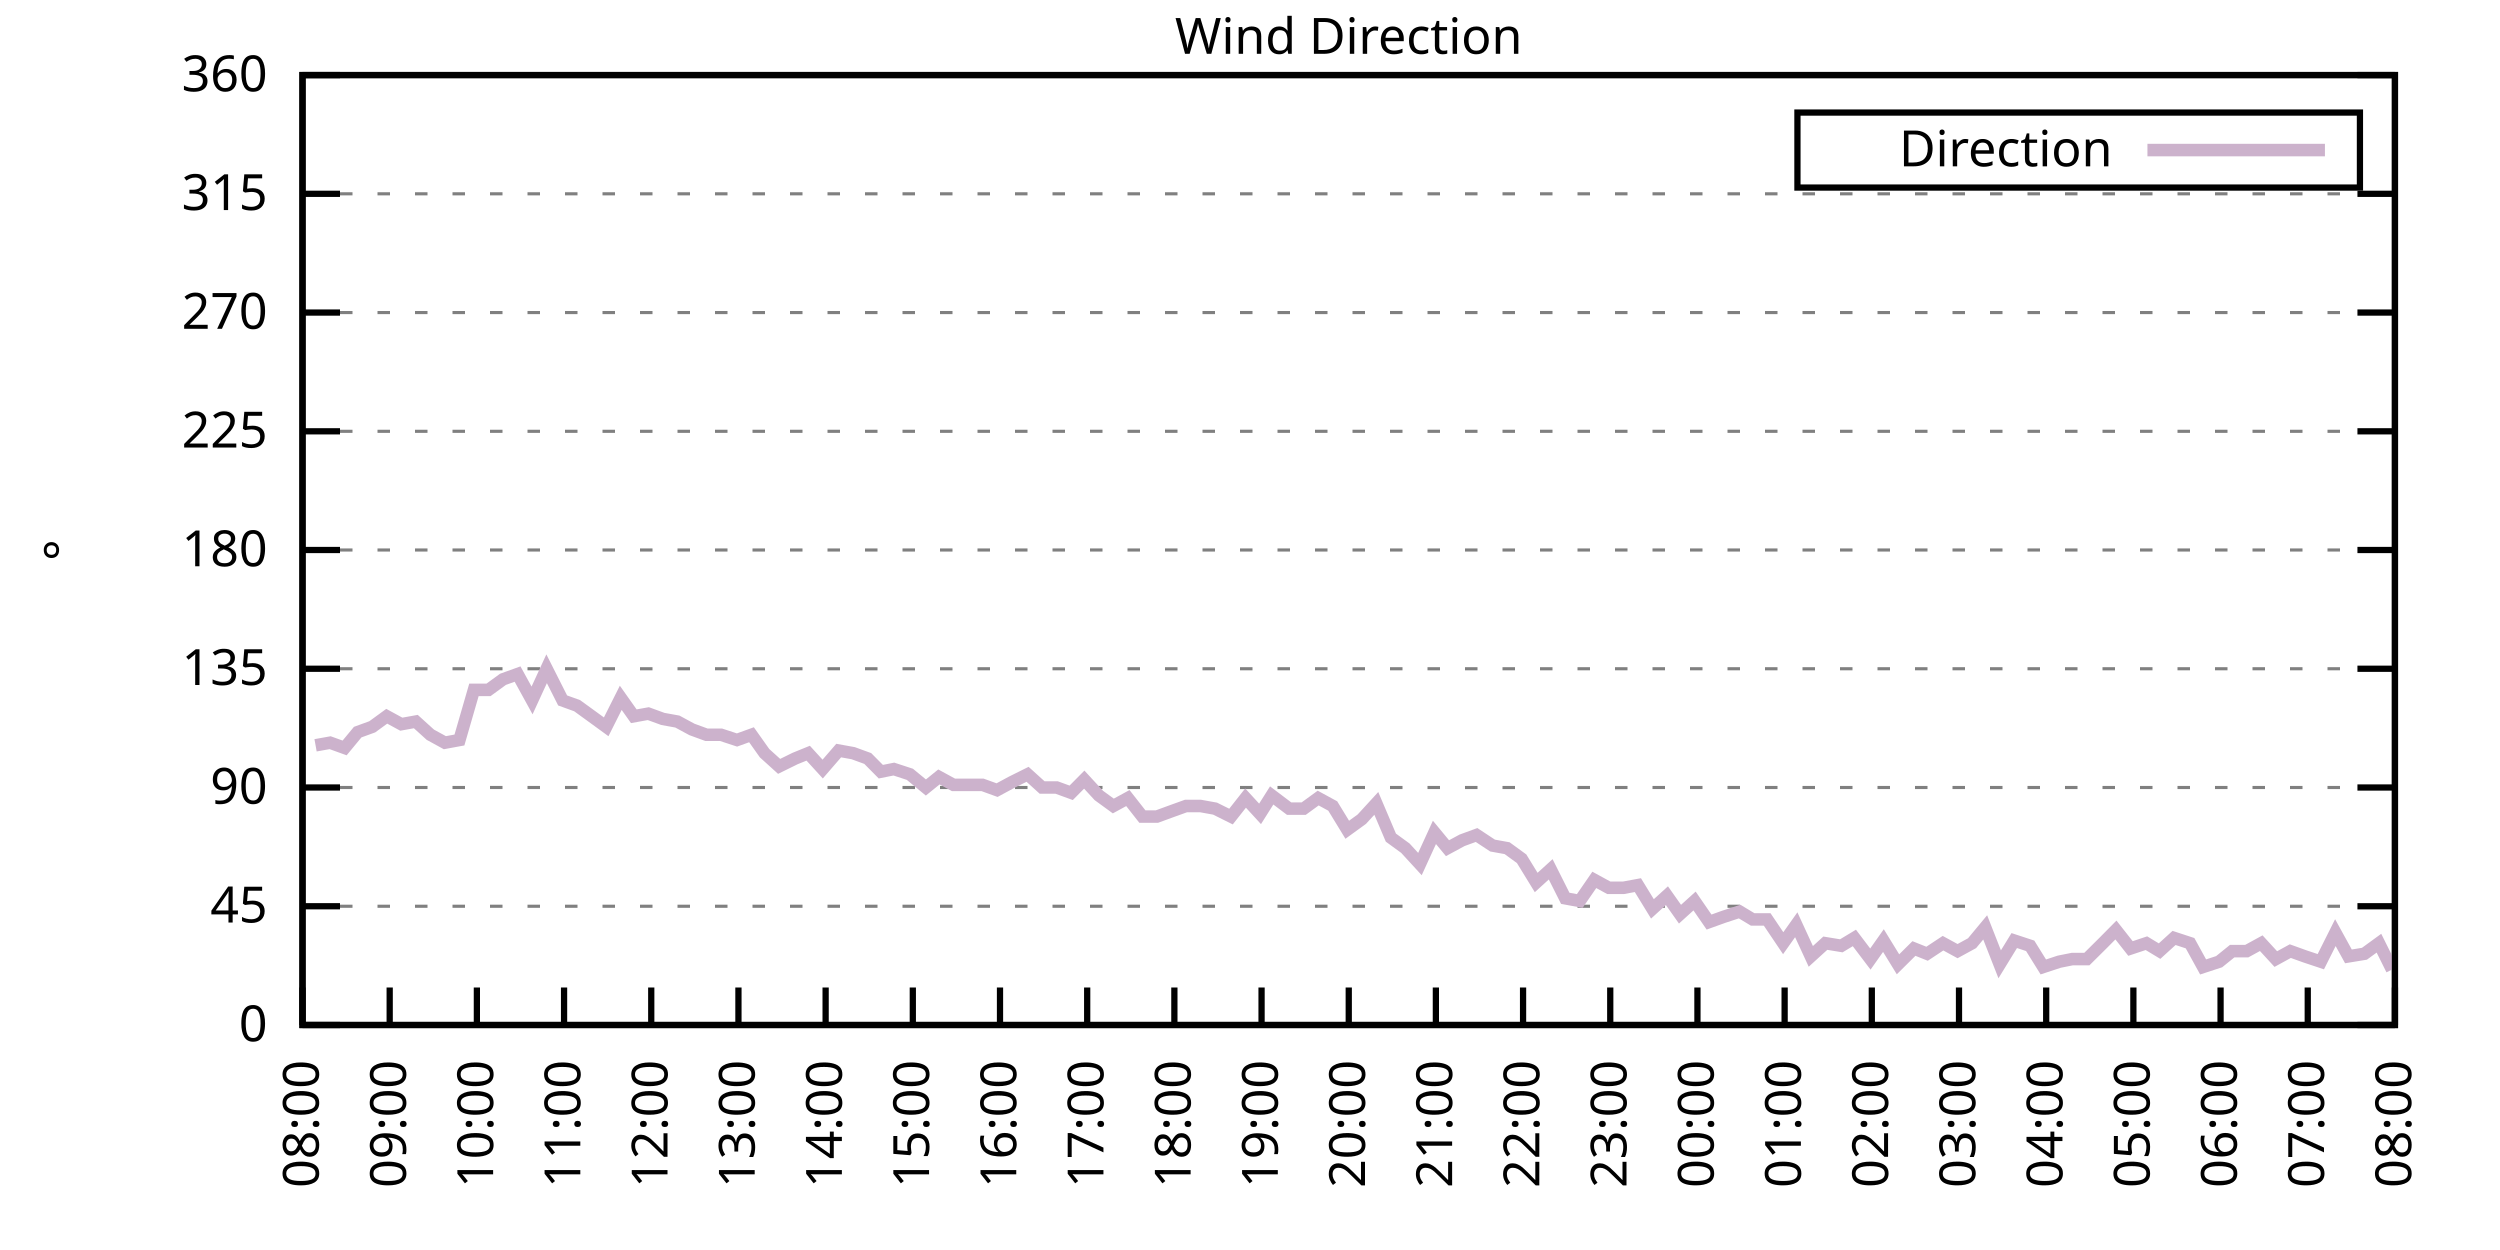
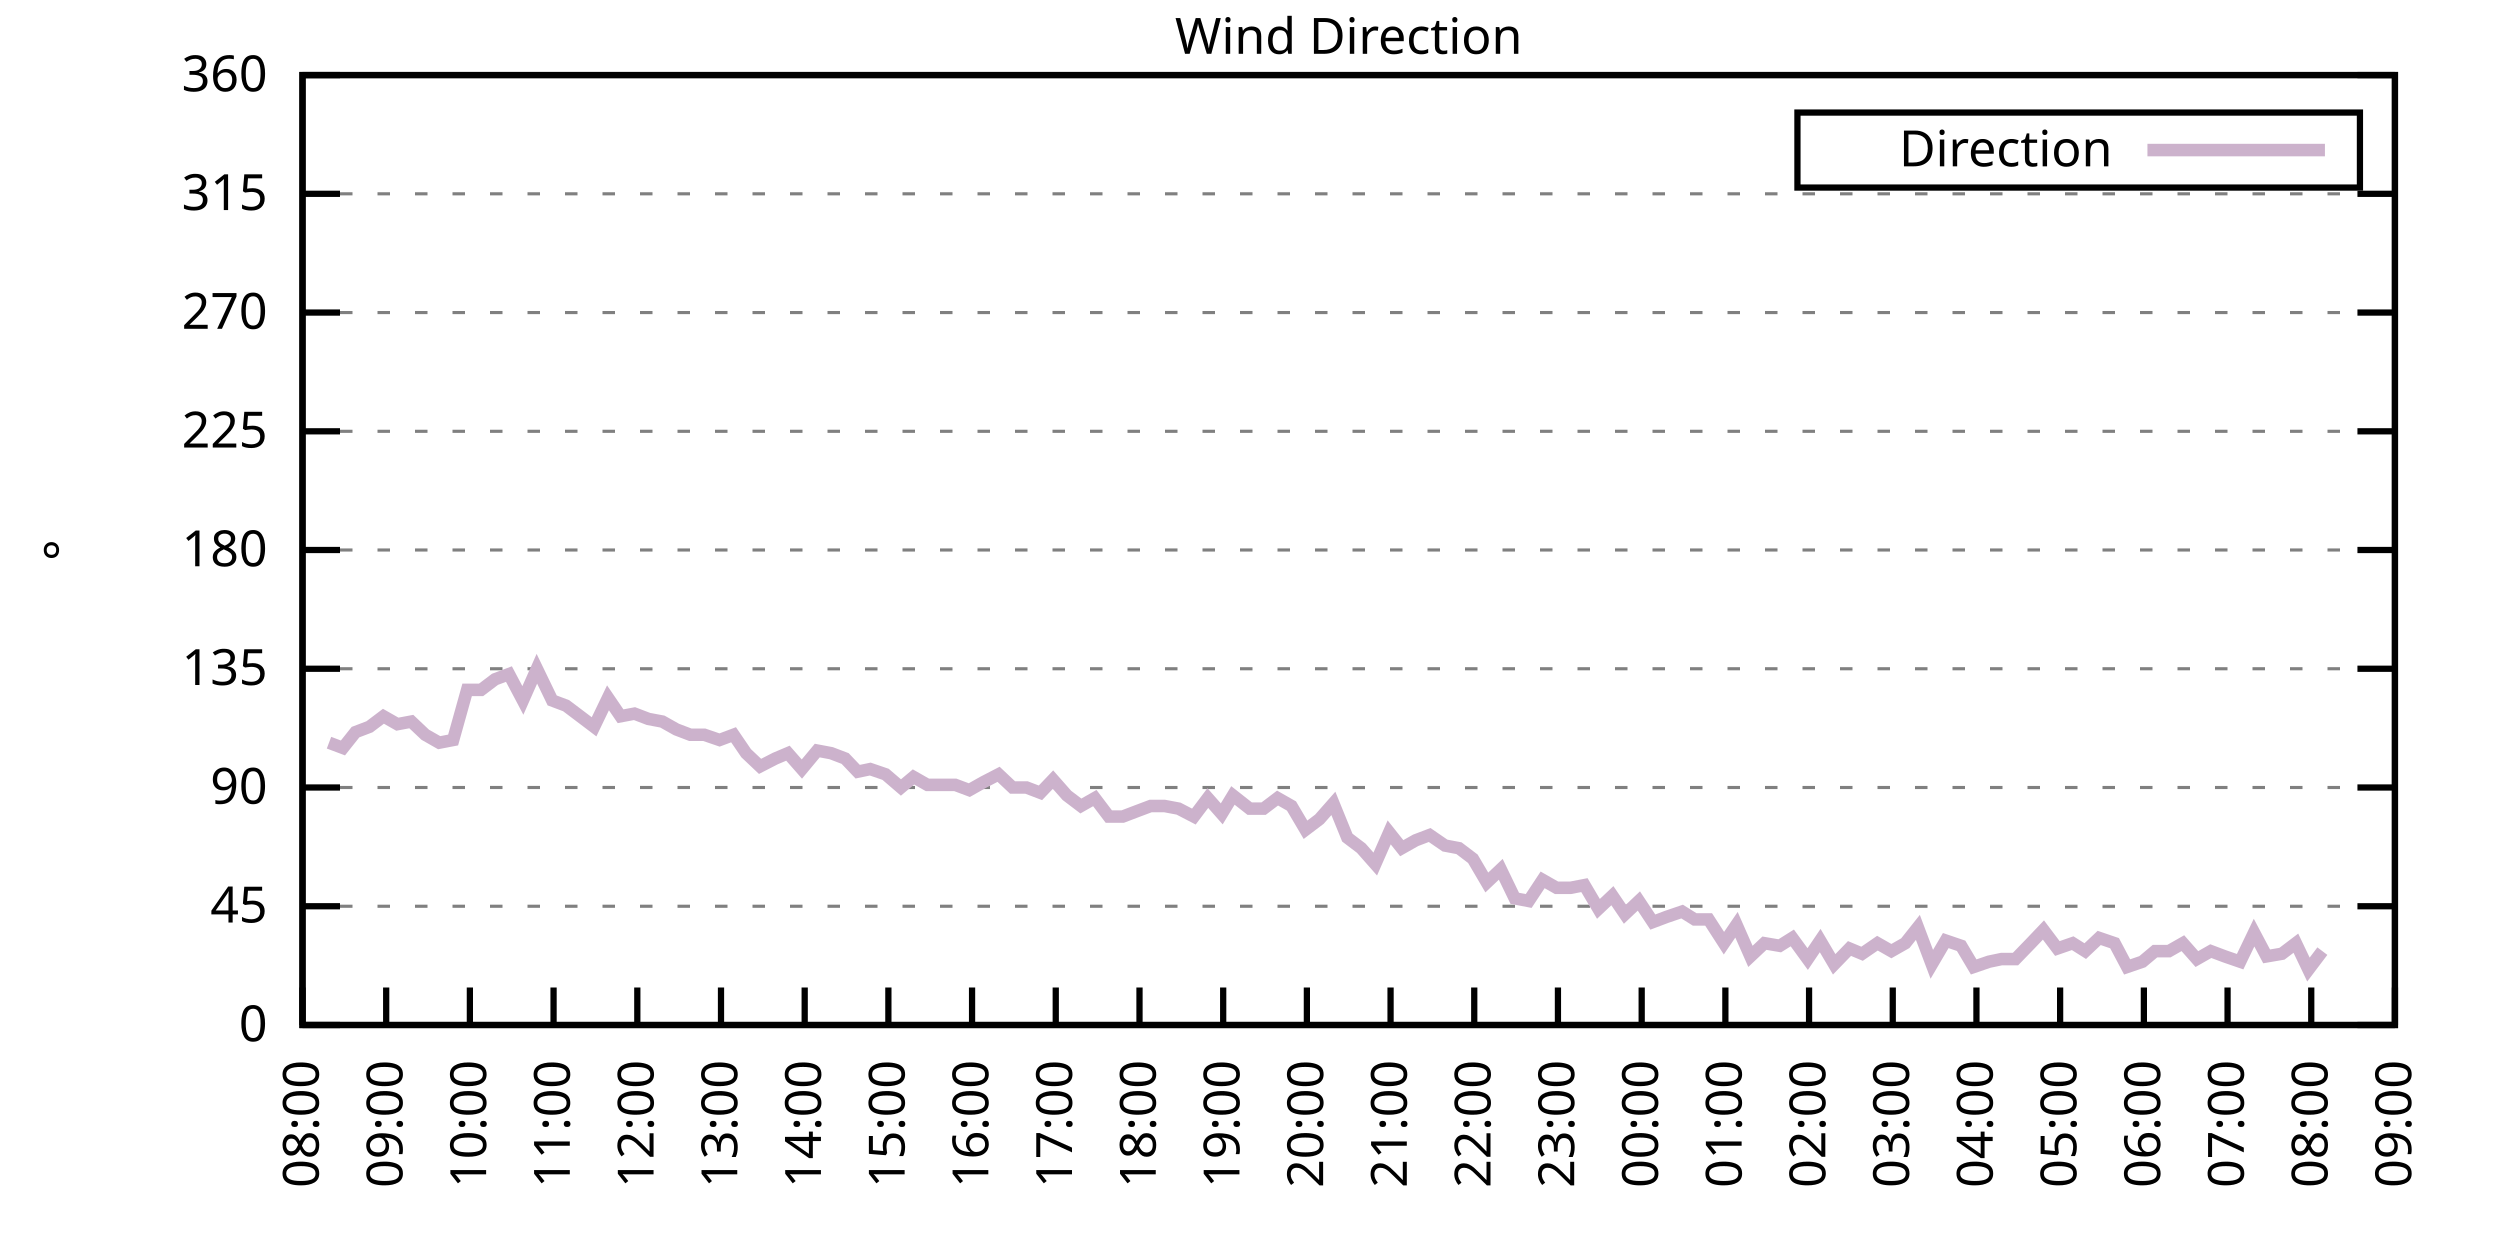
<svg xmlns="http://www.w3.org/2000/svg" xmlns:xlink="http://www.w3.org/1999/xlink" width="400" height="200" viewBox="0 0 400 200">
  <g id="gnuplot_canvas">
    <rect x="0" y="0" width="400" height="200" fill="none" />
    <defs>
      <circle id="gpDot" r="0.5" stroke-width="0.5" stroke="currentColor" />
      <path id="gpPt0" stroke-width="0.333" stroke="currentColor" d="M-1,0 h2 M0,-1 v2" />
      <path id="gpPt1" stroke-width="0.333" stroke="currentColor" d="M-1,-1 L1,1 M1,-1 L-1,1" />
      <path id="gpPt2" stroke-width="0.333" stroke="currentColor" d="M-1,0 L1,0 M0,-1 L0,1 M-1,-1 L1,1 M-1,1 L1,-1" />
      <rect id="gpPt3" stroke-width="0.333" stroke="currentColor" x="-1" y="-1" width="2" height="2" />
      <rect id="gpPt4" stroke-width="0.333" stroke="currentColor" fill="currentColor" x="-1" y="-1" width="2" height="2" />
      <circle id="gpPt5" stroke-width="0.333" stroke="currentColor" cx="0" cy="0" r="1" />
      <use xlink:href="#gpPt5" id="gpPt6" fill="currentColor" stroke="none" />
      <path id="gpPt7" stroke-width="0.333" stroke="currentColor" d="M0,-1.33 L-1.33,0.67 L1.33,0.67 z" />
      <use xlink:href="#gpPt7" id="gpPt8" fill="currentColor" stroke="none" />
      <use xlink:href="#gpPt7" id="gpPt9" stroke="currentColor" transform="rotate(180)" />
      <use xlink:href="#gpPt9" id="gpPt10" fill="currentColor" stroke="none" />
      <use xlink:href="#gpPt3" id="gpPt11" stroke="currentColor" transform="rotate(45)" />
      <use xlink:href="#gpPt11" id="gpPt12" fill="currentColor" stroke="none" />
      <path id="gpPt13" stroke-width="0.333" stroke="currentColor" d="M0,1.330 L1.265,0.411 L0.782,-1.067 L-0.782,-1.076 L-1.265,0.411 z" />
      <use xlink:href="#gpPt13" id="gpPt14" fill="currentColor" stroke="none" />
      <filter id="textbox" filterUnits="objectBoundingBox" x="0" y="0" height="1" width="1">
        <feFlood flood-color="white" flood-opacity="1" result="bgnd" />
        <feComposite in="SourceGraphic" in2="bgnd" operator="atop" />
      </filter>
      <filter id="greybox" filterUnits="objectBoundingBox" x="0" y="0" height="1" width="1">
        <feFlood flood-color="lightgrey" flood-opacity="1" result="grey" />
        <feComposite in="SourceGraphic" in2="grey" operator="atop" />
      </filter>
    </defs>
    <g fill="none" color="white" stroke="currentColor" stroke-width="1.00" stroke-linecap="butt" stroke-linejoin="miter">
</g>
    <g fill="none" color="black" stroke="currentColor" stroke-width="1.00" stroke-linecap="butt" stroke-linejoin="miter">
      <g stroke="none" shape-rendering="crispEdges">
        <polygon fill="rgb(255, 255, 255)" points="48.40,164.00 383.18,164.00 383.18,12.02 48.40,12.02 " />
      </g>
    </g>
    <g fill="none" color="black" stroke="currentColor" stroke-width="1.00" stroke-linecap="butt" stroke-linejoin="miter">
</g>
    <g fill="none" color="black" stroke="black" stroke-width="0.50" stroke-linecap="butt" stroke-linejoin="miter">
</g>
    <g fill="none" color="gray" stroke="currentColor" stroke-width="0.50" stroke-linecap="butt" stroke-linejoin="miter">
      <path stroke="gray" stroke-dasharray="2,4" class="gridline" d="M48.40,164.00 L383.19,164.00  " />
    </g>
    <g fill="none" color="gray" stroke="gray" stroke-width="1.00" stroke-linecap="butt" stroke-linejoin="miter">
</g>
    <g fill="none" color="black" stroke="currentColor" stroke-width="1.00" stroke-linecap="butt" stroke-linejoin="miter">
      <path stroke="black" d="M48.40,164.00 L54.40,164.00 M383.19,164.00 L377.19,164.00  " />
      <g transform="translate(42.80,166.60)" stroke="none" fill="black" font-family="Sans" font-size="8.00" text-anchor="end">
        <text>
          <tspan font-family="Sans"> 0</tspan>
        </text>
      </g>
    </g>
    <g fill="none" color="black" stroke="currentColor" stroke-width="1.00" stroke-linecap="butt" stroke-linejoin="miter">
</g>
    <g fill="none" color="black" stroke="black" stroke-width="0.50" stroke-linecap="butt" stroke-linejoin="miter">
</g>
    <g fill="none" color="gray" stroke="currentColor" stroke-width="0.50" stroke-linecap="butt" stroke-linejoin="miter">
      <path stroke="gray" stroke-dasharray="2,4" class="gridline" d="M48.40,145.00 L383.19,145.00  " />
    </g>
    <g fill="none" color="gray" stroke="gray" stroke-width="1.00" stroke-linecap="butt" stroke-linejoin="miter">
</g>
    <g fill="none" color="black" stroke="currentColor" stroke-width="1.00" stroke-linecap="butt" stroke-linejoin="miter">
      <path stroke="black" d="M48.40,145.00 L54.40,145.00 M383.19,145.00 L377.19,145.00  " />
      <g transform="translate(42.80,147.60)" stroke="none" fill="black" font-family="Sans" font-size="8.00" text-anchor="end">
        <text>
          <tspan font-family="Sans"> 45</tspan>
        </text>
      </g>
    </g>
    <g fill="none" color="black" stroke="currentColor" stroke-width="1.00" stroke-linecap="butt" stroke-linejoin="miter">
</g>
    <g fill="none" color="black" stroke="black" stroke-width="0.50" stroke-linecap="butt" stroke-linejoin="miter">
</g>
    <g fill="none" color="gray" stroke="currentColor" stroke-width="0.50" stroke-linecap="butt" stroke-linejoin="miter">
      <path stroke="gray" stroke-dasharray="2,4" class="gridline" d="M48.40,126.00 L383.19,126.00  " />
    </g>
    <g fill="none" color="gray" stroke="gray" stroke-width="1.00" stroke-linecap="butt" stroke-linejoin="miter">
</g>
    <g fill="none" color="black" stroke="currentColor" stroke-width="1.00" stroke-linecap="butt" stroke-linejoin="miter">
      <path stroke="black" d="M48.40,126.00 L54.40,126.00 M383.19,126.00 L377.19,126.00  " />
      <g transform="translate(42.80,128.60)" stroke="none" fill="black" font-family="Sans" font-size="8.00" text-anchor="end">
        <text>
          <tspan font-family="Sans"> 90</tspan>
        </text>
      </g>
    </g>
    <g fill="none" color="black" stroke="currentColor" stroke-width="1.00" stroke-linecap="butt" stroke-linejoin="miter">
</g>
    <g fill="none" color="black" stroke="black" stroke-width="0.50" stroke-linecap="butt" stroke-linejoin="miter">
</g>
    <g fill="none" color="gray" stroke="currentColor" stroke-width="0.50" stroke-linecap="butt" stroke-linejoin="miter">
      <path stroke="gray" stroke-dasharray="2,4" class="gridline" d="M48.40,107.00 L383.19,107.00  " />
    </g>
    <g fill="none" color="gray" stroke="gray" stroke-width="1.00" stroke-linecap="butt" stroke-linejoin="miter">
</g>
    <g fill="none" color="black" stroke="currentColor" stroke-width="1.00" stroke-linecap="butt" stroke-linejoin="miter">
      <path stroke="black" d="M48.40,107.00 L54.40,107.00 M383.19,107.00 L377.19,107.00  " />
      <g transform="translate(42.80,109.60)" stroke="none" fill="black" font-family="Sans" font-size="8.00" text-anchor="end">
        <text>
          <tspan font-family="Sans"> 135</tspan>
        </text>
      </g>
    </g>
    <g fill="none" color="black" stroke="currentColor" stroke-width="1.00" stroke-linecap="butt" stroke-linejoin="miter">
</g>
    <g fill="none" color="black" stroke="black" stroke-width="0.50" stroke-linecap="butt" stroke-linejoin="miter">
</g>
    <g fill="none" color="gray" stroke="currentColor" stroke-width="0.50" stroke-linecap="butt" stroke-linejoin="miter">
      <path stroke="gray" stroke-dasharray="2,4" class="gridline" d="M48.40,88.00 L383.19,88.00  " />
    </g>
    <g fill="none" color="gray" stroke="gray" stroke-width="1.00" stroke-linecap="butt" stroke-linejoin="miter">
</g>
    <g fill="none" color="black" stroke="currentColor" stroke-width="1.00" stroke-linecap="butt" stroke-linejoin="miter">
      <path stroke="black" d="M48.40,88.00 L54.40,88.00 M383.19,88.00 L377.19,88.00  " />
      <g transform="translate(42.80,90.60)" stroke="none" fill="black" font-family="Sans" font-size="8.00" text-anchor="end">
        <text>
          <tspan font-family="Sans"> 180</tspan>
        </text>
      </g>
    </g>
    <g fill="none" color="black" stroke="currentColor" stroke-width="1.00" stroke-linecap="butt" stroke-linejoin="miter">
</g>
    <g fill="none" color="black" stroke="black" stroke-width="0.50" stroke-linecap="butt" stroke-linejoin="miter">
</g>
    <g fill="none" color="gray" stroke="currentColor" stroke-width="0.50" stroke-linecap="butt" stroke-linejoin="miter">
      <path stroke="gray" stroke-dasharray="2,4" class="gridline" d="M48.40,69.01 L383.19,69.01  " />
    </g>
    <g fill="none" color="gray" stroke="gray" stroke-width="1.00" stroke-linecap="butt" stroke-linejoin="miter">
</g>
    <g fill="none" color="black" stroke="currentColor" stroke-width="1.00" stroke-linecap="butt" stroke-linejoin="miter">
      <path stroke="black" d="M48.40,69.01 L54.40,69.01 M383.19,69.01 L377.19,69.01  " />
      <g transform="translate(42.80,71.61)" stroke="none" fill="black" font-family="Sans" font-size="8.00" text-anchor="end">
        <text>
          <tspan font-family="Sans"> 225</tspan>
        </text>
      </g>
    </g>
    <g fill="none" color="black" stroke="currentColor" stroke-width="1.00" stroke-linecap="butt" stroke-linejoin="miter">
</g>
    <g fill="none" color="black" stroke="black" stroke-width="0.50" stroke-linecap="butt" stroke-linejoin="miter">
</g>
    <g fill="none" color="gray" stroke="currentColor" stroke-width="0.50" stroke-linecap="butt" stroke-linejoin="miter">
      <path stroke="gray" stroke-dasharray="2,4" class="gridline" d="M48.40,50.01 L383.19,50.01  " />
    </g>
    <g fill="none" color="gray" stroke="gray" stroke-width="1.00" stroke-linecap="butt" stroke-linejoin="miter">
</g>
    <g fill="none" color="black" stroke="currentColor" stroke-width="1.00" stroke-linecap="butt" stroke-linejoin="miter">
      <path stroke="black" d="M48.40,50.01 L54.40,50.01 M383.19,50.01 L377.19,50.01  " />
      <g transform="translate(42.80,52.61)" stroke="none" fill="black" font-family="Sans" font-size="8.00" text-anchor="end">
        <text>
          <tspan font-family="Sans"> 270</tspan>
        </text>
      </g>
    </g>
    <g fill="none" color="black" stroke="currentColor" stroke-width="1.00" stroke-linecap="butt" stroke-linejoin="miter">
</g>
    <g fill="none" color="black" stroke="black" stroke-width="0.50" stroke-linecap="butt" stroke-linejoin="miter">
</g>
    <g fill="none" color="gray" stroke="currentColor" stroke-width="0.50" stroke-linecap="butt" stroke-linejoin="miter">
      <path stroke="gray" stroke-dasharray="2,4" class="gridline" d="M48.40,31.01 L383.19,31.01  " />
    </g>
    <g fill="none" color="gray" stroke="gray" stroke-width="1.00" stroke-linecap="butt" stroke-linejoin="miter">
</g>
    <g fill="none" color="black" stroke="currentColor" stroke-width="1.00" stroke-linecap="butt" stroke-linejoin="miter">
      <path stroke="black" d="M48.40,31.01 L54.40,31.01 M383.19,31.01 L377.19,31.01  " />
      <g transform="translate(42.80,33.61)" stroke="none" fill="black" font-family="Sans" font-size="8.00" text-anchor="end">
        <text>
          <tspan font-family="Sans"> 315</tspan>
        </text>
      </g>
    </g>
    <g fill="none" color="black" stroke="currentColor" stroke-width="1.00" stroke-linecap="butt" stroke-linejoin="miter">
</g>
    <g fill="none" color="black" stroke="black" stroke-width="0.50" stroke-linecap="butt" stroke-linejoin="miter">
</g>
    <g fill="none" color="gray" stroke="currentColor" stroke-width="0.50" stroke-linecap="butt" stroke-linejoin="miter">
      <path stroke="gray" stroke-dasharray="2,4" class="gridline" d="M48.40,12.01 L383.19,12.01  " />
    </g>
    <g fill="none" color="gray" stroke="gray" stroke-width="1.00" stroke-linecap="butt" stroke-linejoin="miter">
</g>
    <g fill="none" color="black" stroke="currentColor" stroke-width="1.00" stroke-linecap="butt" stroke-linejoin="miter">
      <path stroke="black" d="M48.40,12.01 L54.40,12.01 M383.19,12.01 L377.19,12.01  " />
      <g transform="translate(42.80,14.61)" stroke="none" fill="black" font-family="Sans" font-size="8.00" text-anchor="end">
        <text>
          <tspan font-family="Sans"> 360</tspan>
        </text>
      </g>
    </g>
    <g fill="none" color="black" stroke="currentColor" stroke-width="1.00" stroke-linecap="butt" stroke-linejoin="miter">
      <path stroke="black" d="M48.40,164.00 L48.40,158.00  " />
      <g transform="translate(51.00,169.60) rotate(270.00)" stroke="none" fill="black" font-family="Sans" font-size="8.00" text-anchor="end">
        <text>
          <tspan font-family="Sans">08:00</tspan>
        </text>
      </g>
    </g>
    <g fill="none" color="black" stroke="currentColor" stroke-width="1.00" stroke-linecap="butt" stroke-linejoin="miter">
-       <path stroke="black" d="M62.35,164.00 L62.35,158.00  " />
-       <g transform="translate(64.95,169.60) rotate(270.00)" stroke="none" fill="black" font-family="Sans" font-size="8.00" text-anchor="end">
+       <path stroke="black" d="M61.79,164.00 L61.79,158.00  " />
+       <g transform="translate(64.39,169.60) rotate(270.00)" stroke="none" fill="black" font-family="Sans" font-size="8.00" text-anchor="end">
        <text>
          <tspan font-family="Sans">09:00</tspan>
        </text>
      </g>
    </g>
    <g fill="none" color="black" stroke="currentColor" stroke-width="1.00" stroke-linecap="butt" stroke-linejoin="miter">
-       <path stroke="black" d="M76.30,164.00 L76.30,158.00  " />
-       <g transform="translate(78.90,169.60) rotate(270.00)" stroke="none" fill="black" font-family="Sans" font-size="8.00" text-anchor="end">
+       <path stroke="black" d="M75.18,164.00 L75.18,158.00  " />
+       <g transform="translate(77.78,169.60) rotate(270.00)" stroke="none" fill="black" font-family="Sans" font-size="8.00" text-anchor="end">
        <text>
          <tspan font-family="Sans">10:00</tspan>
        </text>
      </g>
    </g>
    <g fill="none" color="black" stroke="currentColor" stroke-width="1.00" stroke-linecap="butt" stroke-linejoin="miter">
-       <path stroke="black" d="M90.25,164.00 L90.25,158.00  " />
-       <g transform="translate(92.85,169.60) rotate(270.00)" stroke="none" fill="black" font-family="Sans" font-size="8.00" text-anchor="end">
+       <path stroke="black" d="M88.57,164.00 L88.57,158.00  " />
+       <g transform="translate(91.17,169.60) rotate(270.00)" stroke="none" fill="black" font-family="Sans" font-size="8.00" text-anchor="end">
        <text>
          <tspan font-family="Sans">11:00</tspan>
        </text>
      </g>
    </g>
    <g fill="none" color="black" stroke="currentColor" stroke-width="1.00" stroke-linecap="butt" stroke-linejoin="miter">
-       <path stroke="black" d="M104.20,164.00 L104.20,158.00  " />
-       <g transform="translate(106.80,169.60) rotate(270.00)" stroke="none" fill="black" font-family="Sans" font-size="8.00" text-anchor="end">
+       <path stroke="black" d="M101.97,164.00 L101.97,158.00  " />
+       <g transform="translate(104.57,169.60) rotate(270.00)" stroke="none" fill="black" font-family="Sans" font-size="8.00" text-anchor="end">
        <text>
          <tspan font-family="Sans">12:00</tspan>
        </text>
      </g>
    </g>
    <g fill="none" color="black" stroke="currentColor" stroke-width="1.00" stroke-linecap="butt" stroke-linejoin="miter">
-       <path stroke="black" d="M118.15,164.00 L118.15,158.00  " />
-       <g transform="translate(120.75,169.60) rotate(270.00)" stroke="none" fill="black" font-family="Sans" font-size="8.00" text-anchor="end">
+       <path stroke="black" d="M115.36,164.00 L115.36,158.00  " />
+       <g transform="translate(117.96,169.60) rotate(270.00)" stroke="none" fill="black" font-family="Sans" font-size="8.00" text-anchor="end">
        <text>
          <tspan font-family="Sans">13:00</tspan>
        </text>
      </g>
    </g>
    <g fill="none" color="black" stroke="currentColor" stroke-width="1.00" stroke-linecap="butt" stroke-linejoin="miter">
-       <path stroke="black" d="M132.10,164.00 L132.10,158.00  " />
-       <g transform="translate(134.70,169.60) rotate(270.00)" stroke="none" fill="black" font-family="Sans" font-size="8.00" text-anchor="end">
+       <path stroke="black" d="M128.75,164.00 L128.75,158.00  " />
+       <g transform="translate(131.35,169.60) rotate(270.00)" stroke="none" fill="black" font-family="Sans" font-size="8.00" text-anchor="end">
        <text>
          <tspan font-family="Sans">14:00</tspan>
        </text>
      </g>
    </g>
    <g fill="none" color="black" stroke="currentColor" stroke-width="1.00" stroke-linecap="butt" stroke-linejoin="miter">
-       <path stroke="black" d="M146.05,164.00 L146.05,158.00  " />
-       <g transform="translate(148.65,169.60) rotate(270.00)" stroke="none" fill="black" font-family="Sans" font-size="8.00" text-anchor="end">
+       <path stroke="black" d="M142.14,164.00 L142.14,158.00  " />
+       <g transform="translate(144.74,169.60) rotate(270.00)" stroke="none" fill="black" font-family="Sans" font-size="8.00" text-anchor="end">
        <text>
          <tspan font-family="Sans">15:00</tspan>
        </text>
      </g>
    </g>
    <g fill="none" color="black" stroke="currentColor" stroke-width="1.00" stroke-linecap="butt" stroke-linejoin="miter">
-       <path stroke="black" d="M160.00,164.00 L160.00,158.00  " />
-       <g transform="translate(162.60,169.60) rotate(270.00)" stroke="none" fill="black" font-family="Sans" font-size="8.00" text-anchor="end">
+       <path stroke="black" d="M155.53,164.00 L155.53,158.00  " />
+       <g transform="translate(158.13,169.60) rotate(270.00)" stroke="none" fill="black" font-family="Sans" font-size="8.00" text-anchor="end">
        <text>
          <tspan font-family="Sans">16:00</tspan>
        </text>
      </g>
    </g>
    <g fill="none" color="black" stroke="currentColor" stroke-width="1.00" stroke-linecap="butt" stroke-linejoin="miter">
-       <path stroke="black" d="M173.95,164.00 L173.95,158.00  " />
-       <g transform="translate(176.55,169.60) rotate(270.00)" stroke="none" fill="black" font-family="Sans" font-size="8.00" text-anchor="end">
+       <path stroke="black" d="M168.92,164.00 L168.92,158.00  " />
+       <g transform="translate(171.52,169.60) rotate(270.00)" stroke="none" fill="black" font-family="Sans" font-size="8.00" text-anchor="end">
        <text>
          <tspan font-family="Sans">17:00</tspan>
        </text>
      </g>
    </g>
    <g fill="none" color="black" stroke="currentColor" stroke-width="1.00" stroke-linecap="butt" stroke-linejoin="miter">
-       <path stroke="black" d="M187.90,164.00 L187.90,158.00  " />
-       <g transform="translate(190.50,169.60) rotate(270.00)" stroke="none" fill="black" font-family="Sans" font-size="8.00" text-anchor="end">
+       <path stroke="black" d="M182.32,164.00 L182.32,158.00  " />
+       <g transform="translate(184.92,169.60) rotate(270.00)" stroke="none" fill="black" font-family="Sans" font-size="8.00" text-anchor="end">
        <text>
          <tspan font-family="Sans">18:00</tspan>
        </text>
      </g>
    </g>
    <g fill="none" color="black" stroke="currentColor" stroke-width="1.00" stroke-linecap="butt" stroke-linejoin="miter">
-       <path stroke="black" d="M201.85,164.00 L201.85,158.00  " />
-       <g transform="translate(204.45,169.60) rotate(270.00)" stroke="none" fill="black" font-family="Sans" font-size="8.00" text-anchor="end">
+       <path stroke="black" d="M195.71,164.00 L195.71,158.00  " />
+       <g transform="translate(198.31,169.60) rotate(270.00)" stroke="none" fill="black" font-family="Sans" font-size="8.00" text-anchor="end">
        <text>
          <tspan font-family="Sans">19:00</tspan>
        </text>
      </g>
    </g>
    <g fill="none" color="black" stroke="currentColor" stroke-width="1.00" stroke-linecap="butt" stroke-linejoin="miter">
-       <path stroke="black" d="M215.80,164.00 L215.80,158.00  " />
-       <g transform="translate(218.40,169.60) rotate(270.00)" stroke="none" fill="black" font-family="Sans" font-size="8.00" text-anchor="end">
+       <path stroke="black" d="M209.10,164.00 L209.10,158.00  " />
+       <g transform="translate(211.70,169.60) rotate(270.00)" stroke="none" fill="black" font-family="Sans" font-size="8.00" text-anchor="end">
        <text>
          <tspan font-family="Sans">20:00</tspan>
        </text>
      </g>
    </g>
    <g fill="none" color="black" stroke="currentColor" stroke-width="1.00" stroke-linecap="butt" stroke-linejoin="miter">
-       <path stroke="black" d="M229.74,164.00 L229.74,158.00  " />
-       <g transform="translate(232.34,169.60) rotate(270.00)" stroke="none" fill="black" font-family="Sans" font-size="8.00" text-anchor="end">
+       <path stroke="black" d="M222.49,164.00 L222.49,158.00  " />
+       <g transform="translate(225.09,169.60) rotate(270.00)" stroke="none" fill="black" font-family="Sans" font-size="8.00" text-anchor="end">
        <text>
          <tspan font-family="Sans">21:00</tspan>
        </text>
      </g>
    </g>
    <g fill="none" color="black" stroke="currentColor" stroke-width="1.00" stroke-linecap="butt" stroke-linejoin="miter">
-       <path stroke="black" d="M243.69,164.00 L243.69,158.00  " />
-       <g transform="translate(246.29,169.60) rotate(270.00)" stroke="none" fill="black" font-family="Sans" font-size="8.00" text-anchor="end">
+       <path stroke="black" d="M235.88,164.00 L235.88,158.00  " />
+       <g transform="translate(238.48,169.60) rotate(270.00)" stroke="none" fill="black" font-family="Sans" font-size="8.00" text-anchor="end">
        <text>
          <tspan font-family="Sans">22:00</tspan>
        </text>
      </g>
    </g>
    <g fill="none" color="black" stroke="currentColor" stroke-width="1.00" stroke-linecap="butt" stroke-linejoin="miter">
-       <path stroke="black" d="M257.64,164.00 L257.64,158.00  " />
-       <g transform="translate(260.24,169.60) rotate(270.00)" stroke="none" fill="black" font-family="Sans" font-size="8.00" text-anchor="end">
+       <path stroke="black" d="M249.27,164.00 L249.27,158.00  " />
+       <g transform="translate(251.87,169.60) rotate(270.00)" stroke="none" fill="black" font-family="Sans" font-size="8.00" text-anchor="end">
        <text>
          <tspan font-family="Sans">23:00</tspan>
        </text>
      </g>
    </g>
    <g fill="none" color="black" stroke="currentColor" stroke-width="1.00" stroke-linecap="butt" stroke-linejoin="miter">
-       <path stroke="black" d="M271.59,164.00 L271.59,158.00  " />
-       <g transform="translate(274.19,169.60) rotate(270.00)" stroke="none" fill="black" font-family="Sans" font-size="8.00" text-anchor="end">
+       <path stroke="black" d="M262.67,164.00 L262.67,158.00  " />
+       <g transform="translate(265.27,169.60) rotate(270.00)" stroke="none" fill="black" font-family="Sans" font-size="8.00" text-anchor="end">
        <text>
          <tspan font-family="Sans">00:00</tspan>
        </text>
      </g>
    </g>
    <g fill="none" color="black" stroke="currentColor" stroke-width="1.00" stroke-linecap="butt" stroke-linejoin="miter">
-       <path stroke="black" d="M285.54,164.00 L285.54,158.00  " />
-       <g transform="translate(288.14,169.60) rotate(270.00)" stroke="none" fill="black" font-family="Sans" font-size="8.00" text-anchor="end">
+       <path stroke="black" d="M276.06,164.00 L276.06,158.00  " />
+       <g transform="translate(278.66,169.60) rotate(270.00)" stroke="none" fill="black" font-family="Sans" font-size="8.00" text-anchor="end">
        <text>
          <tspan font-family="Sans">01:00</tspan>
        </text>
      </g>
    </g>
    <g fill="none" color="black" stroke="currentColor" stroke-width="1.00" stroke-linecap="butt" stroke-linejoin="miter">
-       <path stroke="black" d="M299.49,164.00 L299.49,158.00  " />
-       <g transform="translate(302.09,169.60) rotate(270.00)" stroke="none" fill="black" font-family="Sans" font-size="8.00" text-anchor="end">
+       <path stroke="black" d="M289.45,164.00 L289.45,158.00  " />
+       <g transform="translate(292.05,169.60) rotate(270.00)" stroke="none" fill="black" font-family="Sans" font-size="8.00" text-anchor="end">
        <text>
          <tspan font-family="Sans">02:00</tspan>
        </text>
      </g>
    </g>
    <g fill="none" color="black" stroke="currentColor" stroke-width="1.00" stroke-linecap="butt" stroke-linejoin="miter">
-       <path stroke="black" d="M313.44,164.00 L313.44,158.00  " />
-       <g transform="translate(316.04,169.60) rotate(270.00)" stroke="none" fill="black" font-family="Sans" font-size="8.00" text-anchor="end">
+       <path stroke="black" d="M302.84,164.00 L302.84,158.00  " />
+       <g transform="translate(305.44,169.60) rotate(270.00)" stroke="none" fill="black" font-family="Sans" font-size="8.00" text-anchor="end">
        <text>
          <tspan font-family="Sans">03:00</tspan>
        </text>
      </g>
    </g>
    <g fill="none" color="black" stroke="currentColor" stroke-width="1.00" stroke-linecap="butt" stroke-linejoin="miter">
-       <path stroke="black" d="M327.39,164.00 L327.39,158.00  " />
-       <g transform="translate(329.99,169.60) rotate(270.00)" stroke="none" fill="black" font-family="Sans" font-size="8.00" text-anchor="end">
+       <path stroke="black" d="M316.23,164.00 L316.23,158.00  " />
+       <g transform="translate(318.83,169.60) rotate(270.00)" stroke="none" fill="black" font-family="Sans" font-size="8.00" text-anchor="end">
        <text>
          <tspan font-family="Sans">04:00</tspan>
        </text>
      </g>
    </g>
    <g fill="none" color="black" stroke="currentColor" stroke-width="1.00" stroke-linecap="butt" stroke-linejoin="miter">
-       <path stroke="black" d="M341.34,164.00 L341.34,158.00  " />
-       <g transform="translate(343.94,169.60) rotate(270.00)" stroke="none" fill="black" font-family="Sans" font-size="8.00" text-anchor="end">
+       <path stroke="black" d="M329.62,164.00 L329.62,158.00  " />
+       <g transform="translate(332.22,169.60) rotate(270.00)" stroke="none" fill="black" font-family="Sans" font-size="8.00" text-anchor="end">
        <text>
          <tspan font-family="Sans">05:00</tspan>
        </text>
      </g>
    </g>
    <g fill="none" color="black" stroke="currentColor" stroke-width="1.00" stroke-linecap="butt" stroke-linejoin="miter">
-       <path stroke="black" d="M355.29,164.00 L355.29,158.00  " />
-       <g transform="translate(357.89,169.60) rotate(270.00)" stroke="none" fill="black" font-family="Sans" font-size="8.00" text-anchor="end">
+       <path stroke="black" d="M343.02,164.00 L343.02,158.00  " />
+       <g transform="translate(345.62,169.60) rotate(270.00)" stroke="none" fill="black" font-family="Sans" font-size="8.00" text-anchor="end">
        <text>
          <tspan font-family="Sans">06:00</tspan>
        </text>
      </g>
    </g>
    <g fill="none" color="black" stroke="currentColor" stroke-width="1.00" stroke-linecap="butt" stroke-linejoin="miter">
-       <path stroke="black" d="M369.24,164.00 L369.24,158.00  " />
-       <g transform="translate(371.84,169.60) rotate(270.00)" stroke="none" fill="black" font-family="Sans" font-size="8.00" text-anchor="end">
+       <path stroke="black" d="M356.41,164.00 L356.41,158.00  " />
+       <g transform="translate(359.01,169.60) rotate(270.00)" stroke="none" fill="black" font-family="Sans" font-size="8.00" text-anchor="end">
        <text>
          <tspan font-family="Sans">07:00</tspan>
+         </text>
+       </g>
+     </g>
+     <g fill="none" color="black" stroke="currentColor" stroke-width="1.00" stroke-linecap="butt" stroke-linejoin="miter">
+       <path stroke="black" d="M369.80,164.00 L369.80,158.00  " />
+       <g transform="translate(372.40,169.60) rotate(270.00)" stroke="none" fill="black" font-family="Sans" font-size="8.00" text-anchor="end">
+         <text>
+           <tspan font-family="Sans">08:00</tspan>
        </text>
      </g>
    </g>
    <g fill="none" color="black" stroke="currentColor" stroke-width="1.00" stroke-linecap="butt" stroke-linejoin="miter">
      <path stroke="black" d="M383.19,164.00 L383.19,158.00  " />
      <g transform="translate(385.79,169.60) rotate(270.00)" stroke="none" fill="black" font-family="Sans" font-size="8.00" text-anchor="end">
        <text>
-           <tspan font-family="Sans">08:00</tspan>
+           <tspan font-family="Sans">09:00</tspan>
        </text>
      </g>
    </g>
    <g fill="none" color="black" stroke="currentColor" stroke-width="1.00" stroke-linecap="butt" stroke-linejoin="miter">
</g>
    <g fill="none" color="black" stroke="currentColor" stroke-width="1.00" stroke-linecap="butt" stroke-linejoin="miter">
      <path stroke="black" d="M48.40,12.01 L48.40,164.00 L383.19,164.00 L383.19,12.01 L48.40,12.01 Z  " />
    </g>
    <g fill="none" color="black" stroke="currentColor" stroke-width="1.00" stroke-linecap="butt" stroke-linejoin="miter">
</g>
    <g fill="none" color="black" stroke="currentColor" stroke-width="1.00" stroke-linecap="butt" stroke-linejoin="miter">
      <path stroke="black" d="M287.59,30.01 L287.59,18.01 L377.59,18.01 L377.59,30.01 L287.59,30.01 Z  " />
    </g>
    <g id="Wind_direction_plot_1">
      <g fill="none" color="white" stroke="black" stroke-width="2.00" stroke-linecap="butt" stroke-linejoin="miter">
</g>
      <g fill="none" color="black" stroke="currentColor" stroke-width="2.00" stroke-linecap="butt" stroke-linejoin="miter">
        <g transform="translate(337.99,26.61)" stroke="none" fill="black" font-family="Sans" font-size="8.00" text-anchor="end">
          <text>
            <tspan font-family="Sans">Direction</tspan>
          </text>
        </g>
      </g>
      <g fill="none" color="black" stroke="currentColor" stroke-width="2.00" stroke-linecap="butt" stroke-linejoin="miter">
-         <path stroke="rgb(204, 178, 204)" d="M343.59,24.01 L371.99,24.01 M50.49,119.25 L52.82,118.83 L55.14,119.67 L57.23,117.14 L59.56,116.29 L61.88,114.60   L64.21,115.87 L66.53,115.45 L68.86,117.56 L71.18,118.83 L73.51,118.40 L75.83,110.38 L78.16,110.38 L80.48,108.69   L82.81,107.85 L85.13,112.07 L87.46,107.00 L90.02,112.07 L92.34,112.91 L94.67,114.60 L96.99,116.29 L99.32,111.65   L101.41,114.60 L103.73,114.18 L106.06,115.03 L108.38,115.45 L110.71,116.71 L113.03,117.56 L115.36,117.56 L117.92,118.40   L120.24,117.56 L122.33,120.51 L124.66,122.62 L127.22,121.36 L129.31,120.51 L131.63,123.05 L134.19,120.09 L136.51,120.51   L138.84,121.36 L140.93,123.47 L143.02,123.05 L145.58,123.89 L148.14,126.00 L150.23,124.31 L152.56,125.58 L154.88,125.58   L157.21,125.58 L159.53,126.42 L161.86,125.16 L164.41,123.89 L166.74,126.00 L169.06,126.00 L171.39,126.85 L173.48,124.74   L175.81,127.27 L178.13,128.96 L180.46,127.69 L182.78,130.65 L185.11,130.65 L187.43,129.80 L189.76,128.96 L192.08,128.96   L194.41,129.38 L196.96,130.65 L199.29,127.69 L201.61,130.22 L203.47,127.27 L206.26,129.38 L208.59,129.38 L210.91,127.69   L213.24,128.96 L215.56,132.76 L217.89,131.07 L220.21,128.54 L222.54,134.02 L224.86,135.71 L227.19,138.25 L229.51,133.18   L231.60,135.71 L233.93,134.45 L236.25,133.60 L238.81,135.29 L241.14,135.71 L243.46,137.40 L245.79,141.20 L248.11,139.09   L250.44,143.73 L252.76,144.16 L255.09,140.78 L257.41,142.05 L259.74,142.05 L262.06,141.62 L264.39,145.42 L266.71,143.31   L268.80,146.27 L271.13,144.16 L273.45,147.53 L275.78,146.69 L278.34,145.85 L280.43,147.11 L282.75,147.11 L285.31,150.91   L287.40,147.96 L289.73,153.02 L292.05,150.91 L294.61,151.33 L296.70,150.07 L299.26,153.45 L301.35,150.49 L303.68,154.29   L306.23,151.76 L308.33,152.60 L310.88,150.91 L313.21,152.18 L315.53,150.91 L317.63,148.38 L319.95,154.29 L322.28,150.49   L324.83,151.33 L326.93,154.71 L329.48,153.87 L331.58,153.45 L333.90,153.45 L336.46,150.91 L338.55,148.80 L340.88,151.76   L343.43,150.91 L345.53,152.18 L347.85,150.07 L350.41,150.91 L352.50,154.71 L355.06,153.87 L357.15,152.18 L359.48,152.18   L361.80,150.91 L364.13,153.45 L366.45,152.18 L368.78,153.02 L371.33,153.87 L373.66,149.22 L375.75,153.02 L378.31,152.60   L380.63,150.91 L382.73,155.13  " />
+         <path stroke="rgb(204, 178, 204)" d="M343.59,24.01 L371.99,24.01 M52.64,118.83 L54.87,119.67 L56.88,117.14 L59.11,116.29 L61.35,114.60 L63.58,115.87   L65.81,115.45 L68.04,117.56 L70.27,118.83 L72.50,118.40 L74.74,110.38 L76.97,110.38 L79.20,108.69 L81.43,107.85   L83.66,112.07 L85.90,107.00 L88.35,112.07 L90.58,112.91 L92.82,114.60 L95.05,116.29 L97.28,111.65 L99.29,114.60   L101.52,114.18 L103.75,115.03 L105.98,115.45 L108.22,116.71 L110.45,117.56 L112.68,117.56 L115.13,118.40 L117.37,117.56   L119.38,120.51 L121.61,122.62 L124.06,121.36 L126.07,120.51 L128.30,123.05 L130.76,120.09 L132.99,120.51 L135.22,121.36   L137.23,123.47 L139.24,123.05 L141.69,123.89 L144.15,126.00 L146.16,124.31 L148.39,125.58 L150.62,125.58 L152.85,125.58   L155.09,126.42 L157.32,125.16 L159.77,123.89 L162.01,126.00 L164.24,126.00 L166.47,126.85 L168.48,124.74 L170.71,127.27   L172.94,128.96 L175.17,127.69 L177.41,130.65 L179.64,130.65 L181.87,129.80 L184.10,128.96 L186.33,128.96 L188.57,129.38   L191.02,130.65 L193.25,127.69 L195.48,130.22 L197.27,127.27 L199.95,129.38 L202.18,129.38 L204.41,127.69 L206.64,128.96   L208.88,132.76 L211.11,131.07 L213.34,128.54 L215.57,134.02 L217.80,135.71 L220.04,138.25 L222.27,133.18 L224.28,135.71   L226.51,134.45 L228.74,133.60 L231.20,135.29 L233.43,135.71 L235.66,137.40 L237.89,141.20 L240.12,139.09 L242.36,143.73   L244.59,144.16 L246.82,140.78 L249.05,142.05 L251.28,142.05 L253.51,141.62 L255.75,145.42 L257.98,143.31 L259.99,146.27   L262.22,144.16 L264.45,147.53 L266.68,146.69 L269.14,145.85 L271.15,147.11 L273.38,147.11 L275.83,150.91 L277.84,147.96   L280.07,153.02 L282.31,150.91 L284.76,151.33 L286.77,150.07 L289.23,153.45 L291.23,150.49 L293.47,154.29 L295.92,151.76   L297.93,152.60 L300.39,150.91 L302.62,152.18 L304.85,150.91 L306.86,148.38 L309.09,154.29 L311.32,150.49 L313.78,151.33   L315.79,154.71 L318.24,153.87 L320.25,153.45 L322.48,153.45 L324.94,150.91 L326.95,148.80 L329.18,151.76 L331.63,150.91   L333.64,152.18 L335.87,150.07 L338.33,150.91 L340.34,154.71 L342.79,153.87 L344.80,152.18 L347.03,152.18 L349.26,150.91   L351.50,153.45 L353.73,152.18 L355.96,153.02 L358.42,153.87 L360.65,149.22 L362.66,153.02 L365.11,152.60 L367.34,150.91   L369.35,155.13 L371.58,152.18  " />
      </g>
    </g>
    <g fill="none" color="black" stroke="currentColor" stroke-width="2.00" stroke-linecap="butt" stroke-linejoin="miter">
</g>
    <g fill="none" color="black" stroke="black" stroke-width="1.00" stroke-linecap="butt" stroke-linejoin="miter">
</g>
    <g fill="none" color="black" stroke="currentColor" stroke-width="1.00" stroke-linecap="butt" stroke-linejoin="miter">
      <path stroke="black" d="M48.40,12.01 L48.40,164.00 L383.19,164.00 L383.19,12.01 L48.40,12.01 Z  " />
      <g transform="translate(12.80,88.01) rotate(270.00)" stroke="none" fill="black" font-family="Sans" font-size="8.00" text-anchor="middle">
        <text>
          <tspan font-family="Sans">°</tspan>
        </text>
      </g>
    </g>
    <g fill="none" color="black" stroke="currentColor" stroke-width="1.00" stroke-linecap="butt" stroke-linejoin="miter">
</g>
    <g fill="none" color="black" stroke="currentColor" stroke-width="1.00" stroke-linecap="butt" stroke-linejoin="miter">
      <g transform="translate(215.79,8.61)" stroke="none" fill="black" font-family="Sans" font-size="8.00" text-anchor="middle">
        <text>
          <tspan font-family="Sans">Wind Direction</tspan>
        </text>
      </g>
    </g>
    <g fill="none" color="black" stroke="currentColor" stroke-width="1.00" stroke-linecap="butt" stroke-linejoin="miter">
</g>
  </g>
</svg>
